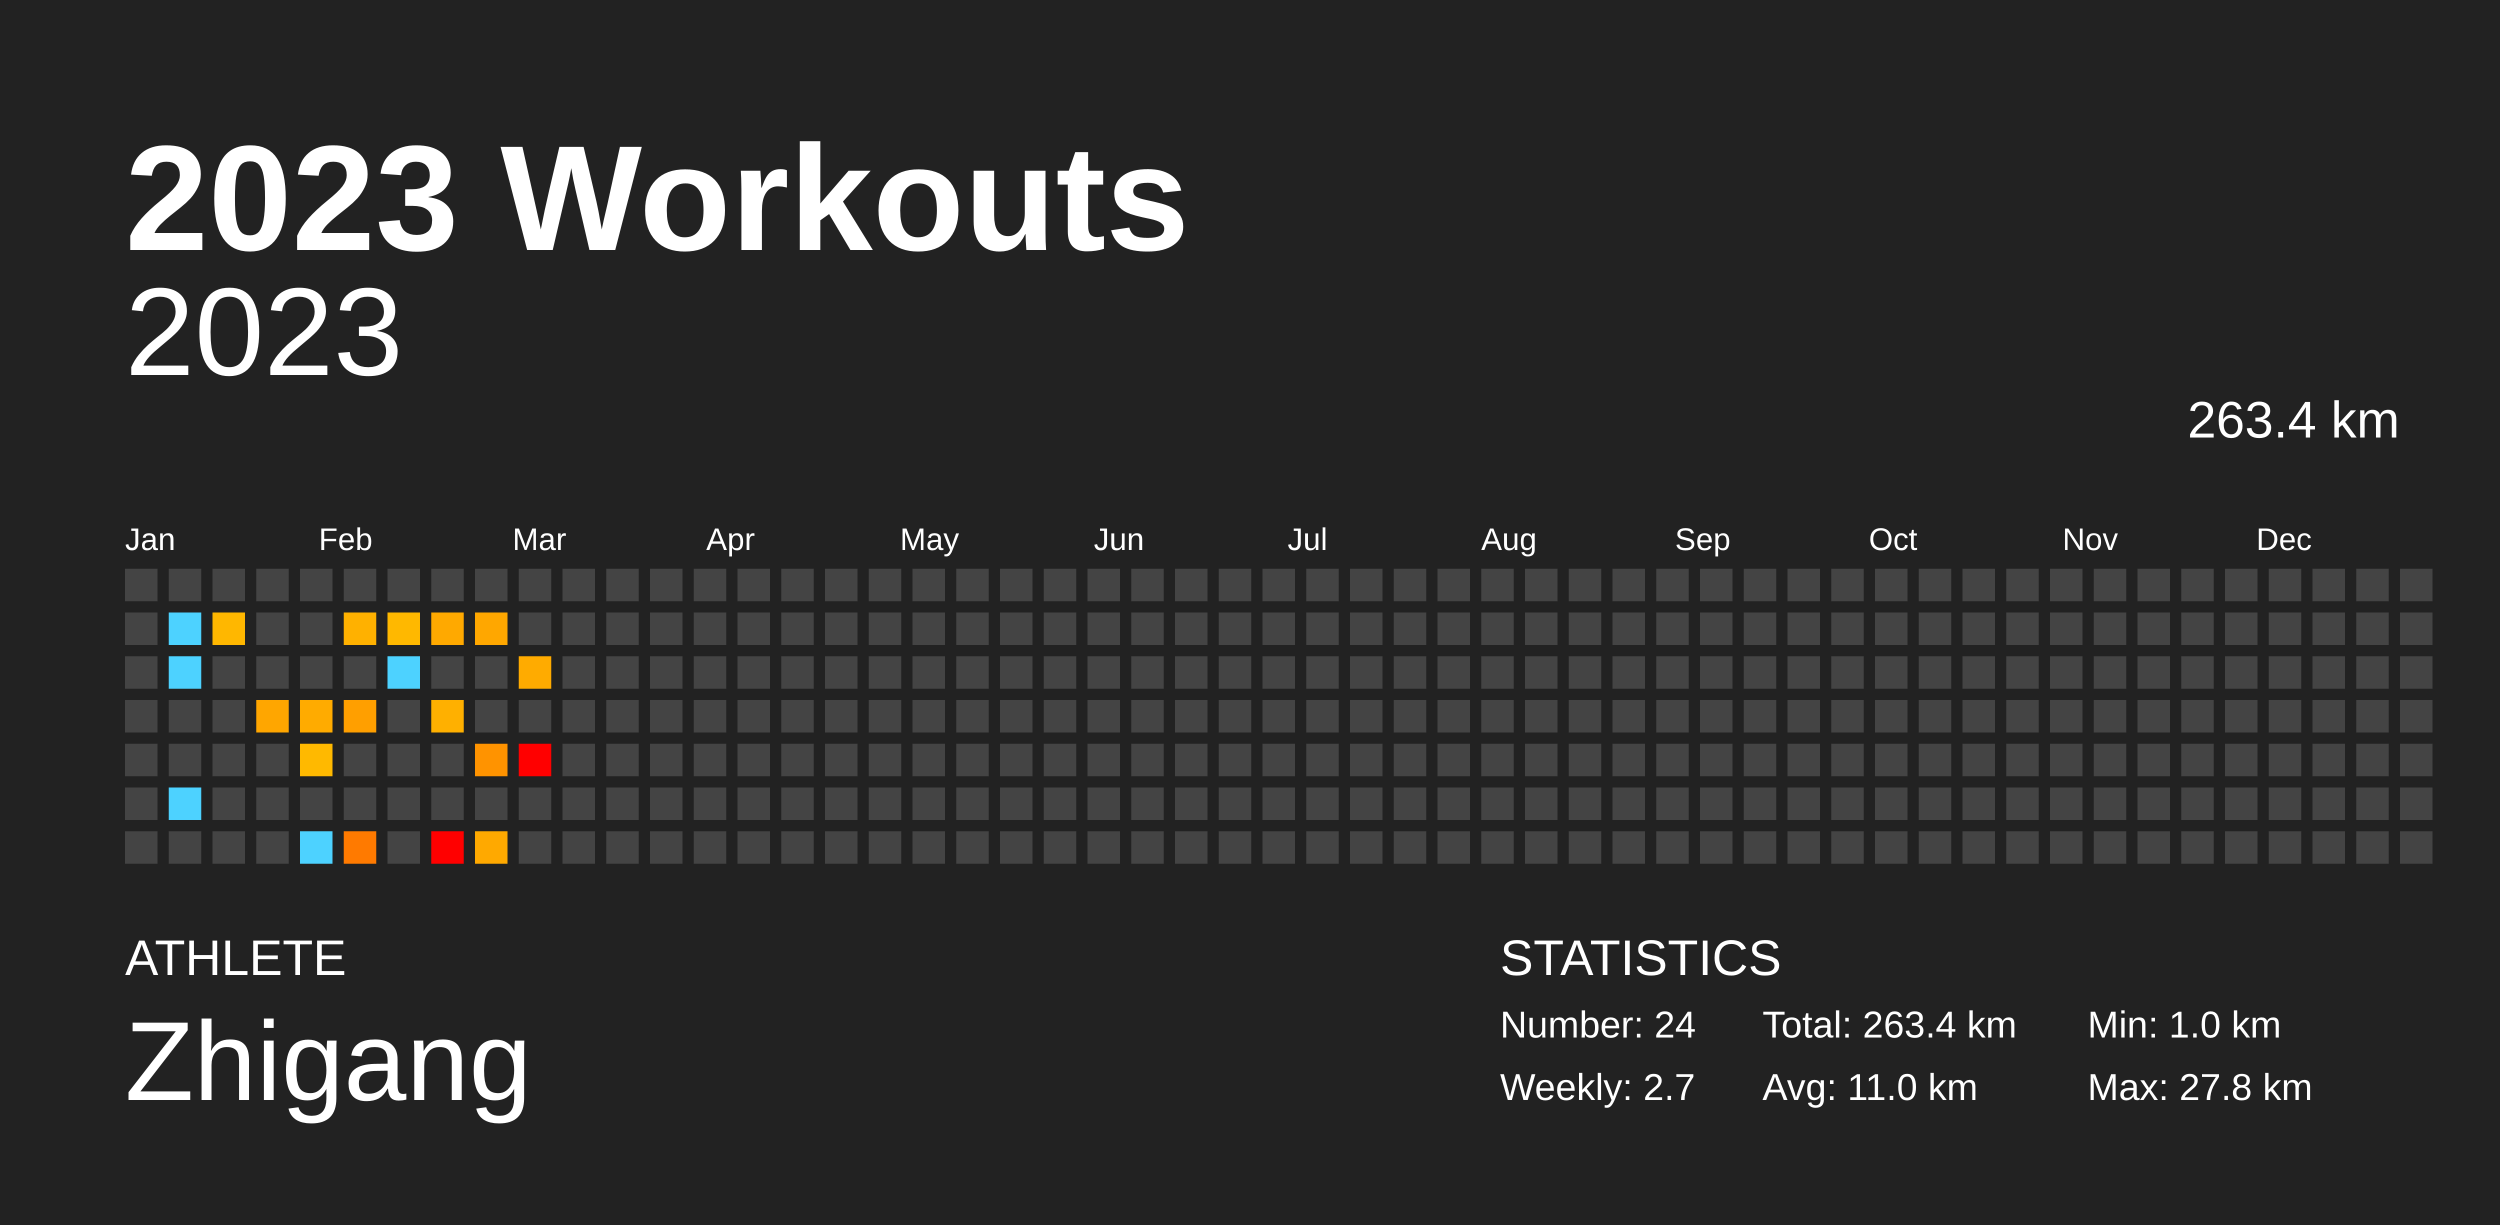
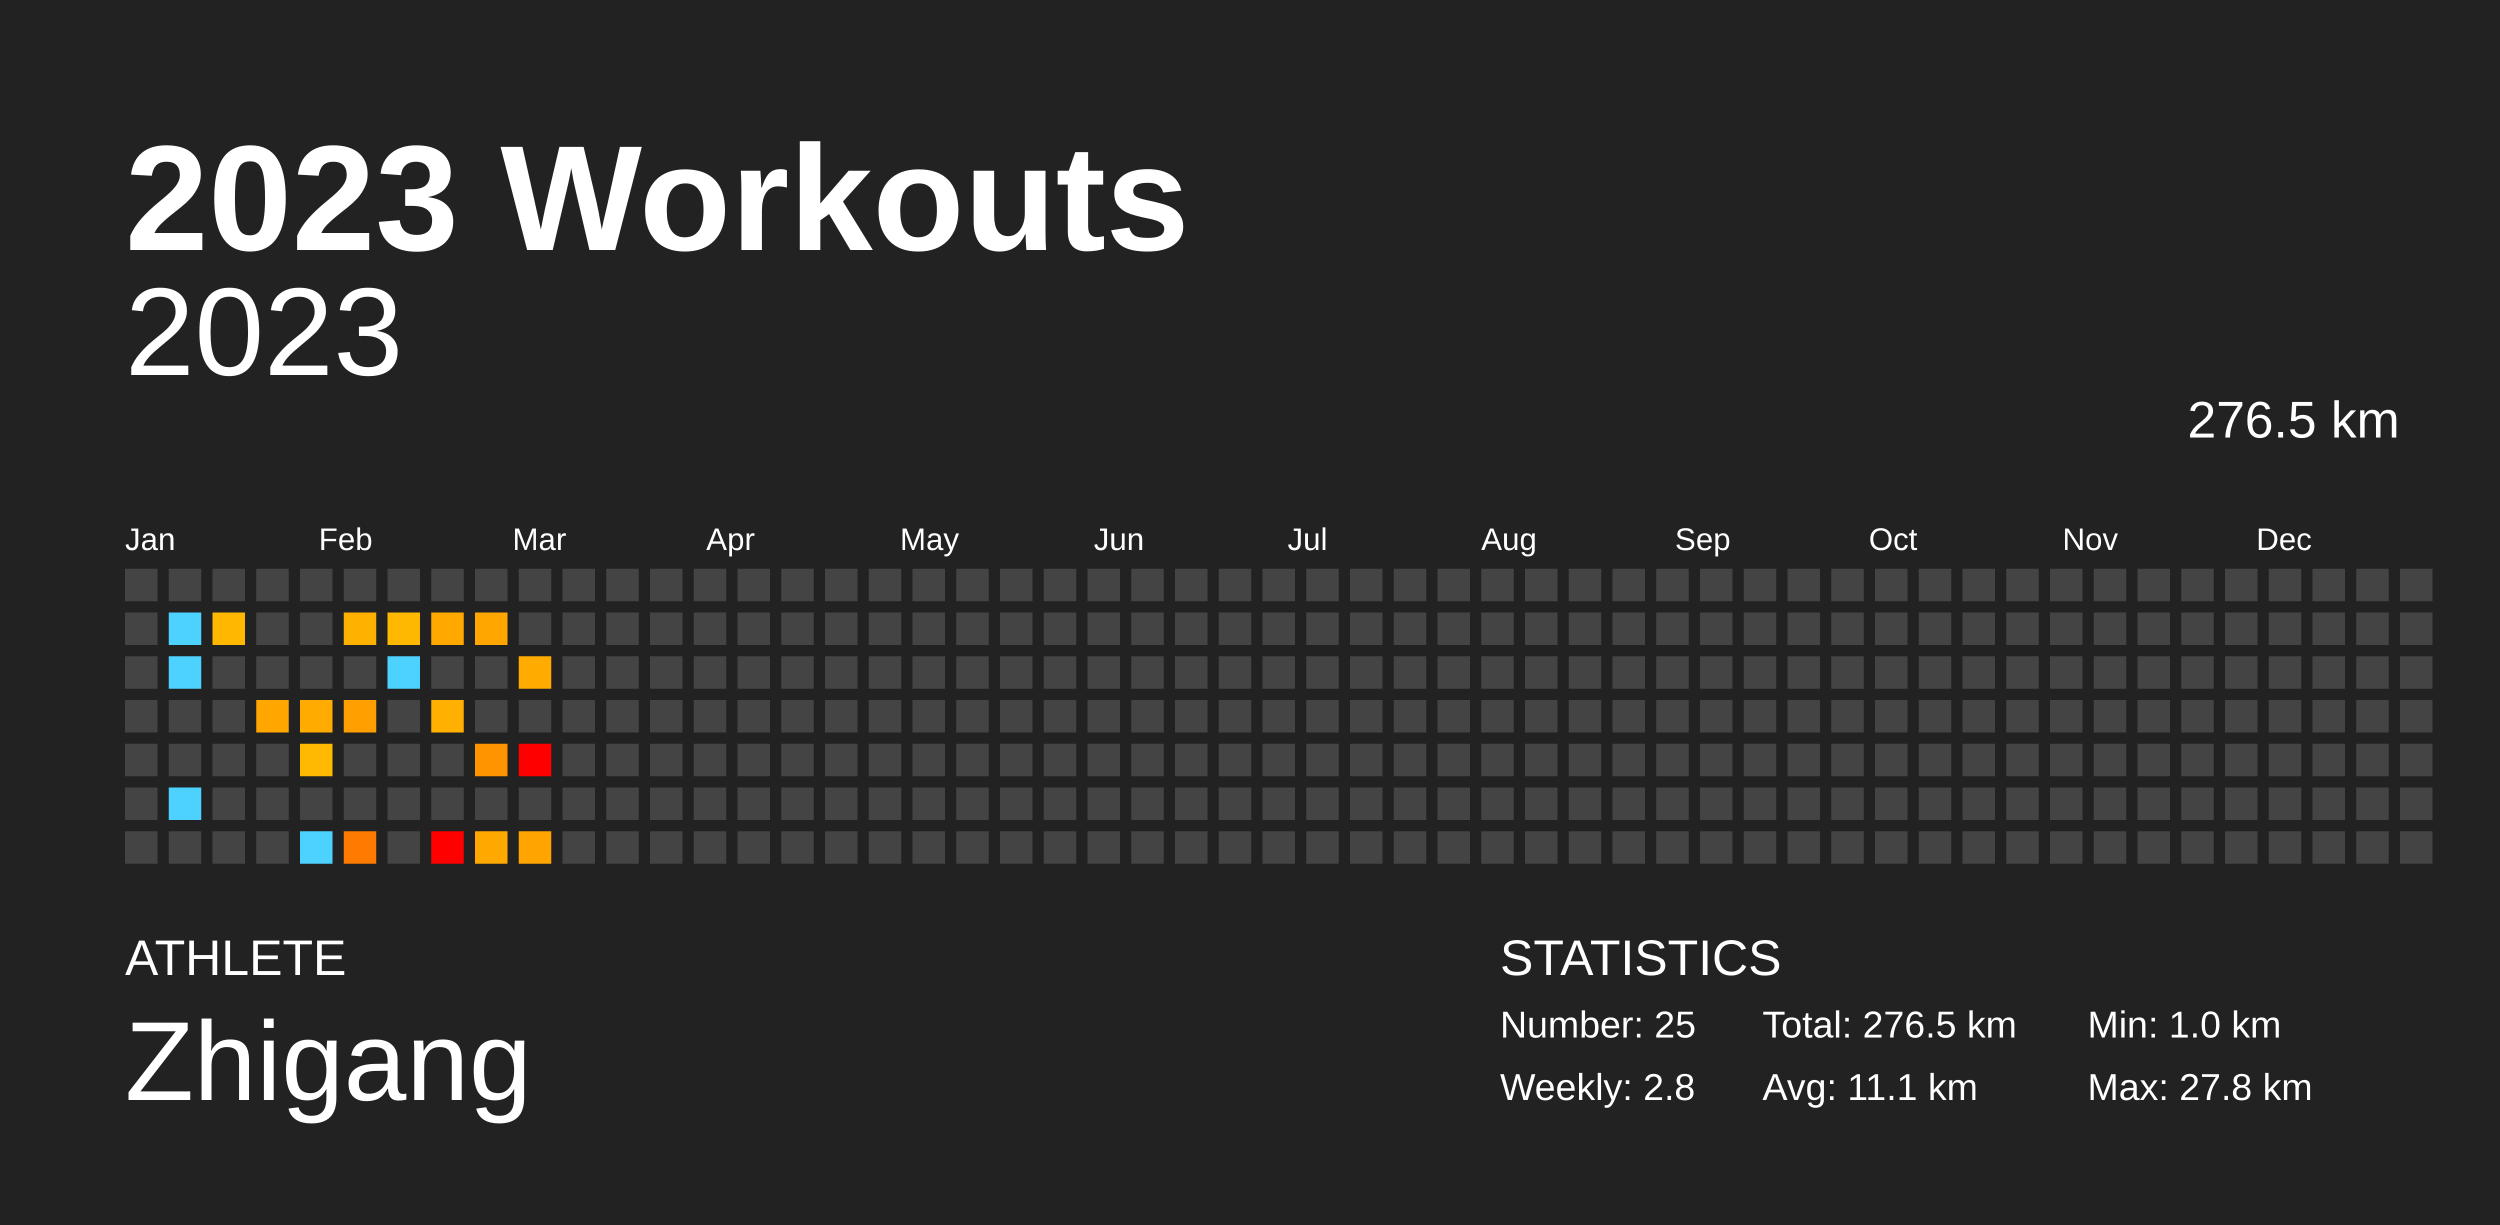
<svg xmlns="http://www.w3.org/2000/svg" baseProfile="full" height="98mm" version="1.1" viewBox="0,0,200,98" width="200mm">
  <defs />
  <rect fill="#222222" height="98" width="200" x="0" y="0" />
  <text fill="#FFFFFF" style="font-size:12px; font-family:Arial; font-weight:bold;" x="10" y="20">2023 Workouts</text>
  <text fill="#FFFFFF" style="font-size:4px; font-family:Arial" x="10" y="78">ATHLETE</text>
  <text fill="#FFFFFF" style="font-size:9px; font-family:Arial" x="10" y="88">Zhigang</text>
  <text fill="#FFFFFF" style="font-size:4px; font-family:Arial" x="120" y="78">STATISTICS</text>
-   <text fill="#FFFFFF" style="font-size:3px; font-family:Arial" x="120" y="83">Number: 24</text>
-   <text fill="#FFFFFF" style="font-size:3px; font-family:Arial" x="120" y="88">Weekly: 2.7</text>
-   <text fill="#FFFFFF" style="font-size:3px; font-family:Arial" x="141" y="83">Total: 263.4 km</text>
-   <text fill="#FFFFFF" style="font-size:3px; font-family:Arial" x="141" y="88">Avg: 11.0 km</text>
+   <text fill="#FFFFFF" style="font-size:3px; font-family:Arial" x="120" y="83">Number: 25</text>
+   <text fill="#FFFFFF" style="font-size:3px; font-family:Arial" x="120" y="88">Weekly: 2.8</text>
+   <text fill="#FFFFFF" style="font-size:3px; font-family:Arial" x="141" y="83">Total: 276.5 km</text>
+   <text fill="#FFFFFF" style="font-size:3px; font-family:Arial" x="141" y="88">Avg: 11.1 km</text>
  <text fill="#FFFFFF" style="font-size:3px; font-family:Arial" x="167" y="83">Min: 1.0 km</text>
  <text fill="#FFFFFF" style="font-size:3px; font-family:Arial" x="167" y="88">Max: 27.8 km</text>
  <text alignment-baseline="hanging" fill="#FFFFFF" style="font-size:10.0px; font-family:Arial;" x="10" y="30">2023</text>
-   <text alignment-baseline="hanging" fill="#FFFFFF" style="font-size:4.125px; font-family:Arial;" x="175" y="35">263.4 km</text>
+   <text alignment-baseline="hanging" fill="#FFFFFF" style="font-size:4.125px; font-family:Arial;" x="175" y="35">276.5 km</text>
  <text fill="#FFFFFF" style="font-size:2.5px; font-family:Arial" x="10.0" y="44">Jan</text>
  <text fill="#FFFFFF" style="font-size:2.5px; font-family:Arial" x="25.5" y="44">Feb</text>
  <text fill="#FFFFFF" style="font-size:2.5px; font-family:Arial" x="41.0" y="44">Mar</text>
  <text fill="#FFFFFF" style="font-size:2.5px; font-family:Arial" x="56.5" y="44">Apr</text>
  <text fill="#FFFFFF" style="font-size:2.5px; font-family:Arial" x="72.0" y="44">May</text>
  <text fill="#FFFFFF" style="font-size:2.5px; font-family:Arial" x="87.5" y="44">Jun</text>
  <text fill="#FFFFFF" style="font-size:2.5px; font-family:Arial" x="103.0" y="44">Jul</text>
  <text fill="#FFFFFF" style="font-size:2.5px; font-family:Arial" x="118.5" y="44">Aug</text>
  <text fill="#FFFFFF" style="font-size:2.5px; font-family:Arial" x="134.0" y="44">Sep</text>
  <text fill="#FFFFFF" style="font-size:2.5px; font-family:Arial" x="149.5" y="44">Oct</text>
  <text fill="#FFFFFF" style="font-size:2.5px; font-family:Arial" x="165.0" y="44">Nov</text>
  <text fill="#FFFFFF" style="font-size:2.5px; font-family:Arial" x="180.5" y="44">Dec</text>
  <rect fill="#444444" height="2.6" width="2.6" x="10.0" y="45.5" />
  <rect fill="#444444" height="2.6" width="2.6" x="10.0" y="49.0" />
  <rect fill="#444444" height="2.6" width="2.6" x="10.0" y="52.5" />
  <rect fill="#444444" height="2.6" width="2.6" x="10.0" y="56.0" />
  <rect fill="#444444" height="2.6" width="2.6" x="10.0" y="59.5" />
  <rect fill="#444444" height="2.6" width="2.6" x="10.0" y="63.0" />
  <rect fill="#444444" height="2.6" width="2.6" x="10.0" y="66.5" />
  <rect fill="#444444" height="2.6" width="2.6" x="13.5" y="45.5" />
  <rect fill="#4dd2ff" height="2.6" width="2.6" x="13.5" y="49.0" />
  <rect fill="#4dd2ff" height="2.6" width="2.6" x="13.5" y="52.5" />
  <rect fill="#444444" height="2.6" width="2.6" x="13.5" y="56.0" />
  <rect fill="#444444" height="2.6" width="2.6" x="13.5" y="59.5" />
  <rect fill="#4dd2ff" height="2.6" width="2.6" x="13.5" y="63.0" />
  <rect fill="#444444" height="2.6" width="2.6" x="13.5" y="66.5" />
  <rect fill="#444444" height="2.6" width="2.6" x="17.0" y="45.5" />
  <rect fill="#ffb700" height="2.6" width="2.6" x="17.0" y="49.0" />
  <rect fill="#444444" height="2.6" width="2.6" x="17.0" y="52.5" />
  <rect fill="#444444" height="2.6" width="2.6" x="17.0" y="56.0" />
  <rect fill="#444444" height="2.6" width="2.6" x="17.0" y="59.5" />
  <rect fill="#444444" height="2.6" width="2.6" x="17.0" y="63.0" />
  <rect fill="#444444" height="2.6" width="2.6" x="17.0" y="66.5" />
  <rect fill="#444444" height="2.6" width="2.6" x="20.5" y="45.5" />
  <rect fill="#444444" height="2.6" width="2.6" x="20.5" y="49.0" />
  <rect fill="#444444" height="2.6" width="2.6" x="20.5" y="52.5" />
  <rect fill="#ffa600" height="2.6" width="2.6" x="20.5" y="56.0" />
  <rect fill="#444444" height="2.6" width="2.6" x="20.5" y="59.5" />
  <rect fill="#444444" height="2.6" width="2.6" x="20.5" y="63.0" />
  <rect fill="#444444" height="2.6" width="2.6" x="20.5" y="66.5" />
  <rect fill="#444444" height="2.6" width="2.6" x="24.0" y="45.5" />
  <rect fill="#444444" height="2.6" width="2.6" x="24.0" y="49.0" />
  <rect fill="#444444" height="2.6" width="2.6" x="24.0" y="52.5" />
  <rect fill="#ffab00" height="2.6" width="2.6" x="24.0" y="56.0" />
  <rect fill="#ffb900" height="2.6" width="2.6" x="24.0" y="59.5" />
  <rect fill="#444444" height="2.6" width="2.6" x="24.0" y="63.0" />
  <rect fill="#4dd2ff" height="2.6" width="2.6" x="24.0" y="66.5" />
  <rect fill="#444444" height="2.6" width="2.6" x="27.5" y="45.5" />
  <rect fill="#ffb100" height="2.6" width="2.6" x="27.5" y="49.0" />
  <rect fill="#444444" height="2.6" width="2.6" x="27.5" y="52.5" />
  <rect fill="#ff9f00" height="2.6" width="2.6" x="27.5" y="56.0" />
  <rect fill="#444444" height="2.6" width="2.6" x="27.5" y="59.5" />
  <rect fill="#444444" height="2.6" width="2.6" x="27.5" y="63.0" />
  <rect fill="#ff7a00" height="2.6" width="2.6" x="27.5" y="66.5" />
  <rect fill="#444444" height="2.6" width="2.6" x="31.0" y="45.5" />
  <rect fill="#ffb800" height="2.6" width="2.6" x="31.0" y="49.0" />
  <rect fill="#4dd2ff" height="2.6" width="2.6" x="31.0" y="52.5" />
  <rect fill="#444444" height="2.6" width="2.6" x="31.0" y="56.0" />
  <rect fill="#444444" height="2.6" width="2.6" x="31.0" y="59.5" />
  <rect fill="#444444" height="2.6" width="2.6" x="31.0" y="63.0" />
  <rect fill="#444444" height="2.6" width="2.6" x="31.0" y="66.5" />
  <rect fill="#444444" height="2.6" width="2.6" x="34.5" y="45.5" />
  <rect fill="#ffa900" height="2.6" width="2.6" x="34.5" y="49.0" />
  <rect fill="#444444" height="2.6" width="2.6" x="34.5" y="52.5" />
  <rect fill="#ffb000" height="2.6" width="2.6" x="34.5" y="56.0" />
  <rect fill="#444444" height="2.6" width="2.6" x="34.5" y="59.5" />
  <rect fill="#444444" height="2.6" width="2.6" x="34.5" y="63.0" />
  <rect fill="red" height="2.6" width="2.6" x="34.5" y="66.5" />
  <rect fill="#444444" height="2.6" width="2.6" x="38.0" y="45.5" />
  <rect fill="#ffa700" height="2.6" width="2.6" x="38.0" y="49.0" />
  <rect fill="#444444" height="2.6" width="2.6" x="38.0" y="52.5" />
  <rect fill="#444444" height="2.6" width="2.6" x="38.0" y="56.0" />
  <rect fill="#ff9300" height="2.6" width="2.6" x="38.0" y="59.5" />
  <rect fill="#444444" height="2.6" width="2.6" x="38.0" y="63.0" />
  <rect fill="#ffa900" height="2.6" width="2.6" x="38.0" y="66.5" />
  <rect fill="#444444" height="2.6" width="2.6" x="41.5" y="45.5" />
  <rect fill="#444444" height="2.6" width="2.6" x="41.5" y="49.0" />
  <rect fill="#ffab00" height="2.6" width="2.6" x="41.5" y="52.5" />
  <rect fill="#444444" height="2.6" width="2.6" x="41.5" y="56.0" />
  <rect fill="red" height="2.6" width="2.6" x="41.5" y="59.5" />
  <rect fill="#444444" height="2.6" width="2.6" x="41.5" y="63.0" />
-   <rect fill="#444444" height="2.6" width="2.6" x="41.5" y="66.5" />
+   <rect fill="#ffa400" height="2.6" width="2.6" x="41.5" y="66.5" />
  <rect fill="#444444" height="2.6" width="2.6" x="45.0" y="45.5" />
  <rect fill="#444444" height="2.6" width="2.6" x="45.0" y="49.0" />
  <rect fill="#444444" height="2.6" width="2.6" x="45.0" y="52.5" />
  <rect fill="#444444" height="2.6" width="2.6" x="45.0" y="56.0" />
  <rect fill="#444444" height="2.6" width="2.6" x="45.0" y="59.5" />
  <rect fill="#444444" height="2.6" width="2.6" x="45.0" y="63.0" />
  <rect fill="#444444" height="2.6" width="2.6" x="45.0" y="66.5" />
  <rect fill="#444444" height="2.6" width="2.6" x="48.5" y="45.5" />
  <rect fill="#444444" height="2.6" width="2.6" x="48.5" y="49.0" />
  <rect fill="#444444" height="2.6" width="2.6" x="48.5" y="52.5" />
  <rect fill="#444444" height="2.6" width="2.6" x="48.5" y="56.0" />
  <rect fill="#444444" height="2.6" width="2.6" x="48.5" y="59.5" />
  <rect fill="#444444" height="2.6" width="2.6" x="48.5" y="63.0" />
  <rect fill="#444444" height="2.6" width="2.6" x="48.5" y="66.5" />
  <rect fill="#444444" height="2.6" width="2.6" x="52.0" y="45.5" />
  <rect fill="#444444" height="2.6" width="2.6" x="52.0" y="49.0" />
  <rect fill="#444444" height="2.6" width="2.6" x="52.0" y="52.5" />
  <rect fill="#444444" height="2.6" width="2.6" x="52.0" y="56.0" />
  <rect fill="#444444" height="2.6" width="2.6" x="52.0" y="59.5" />
  <rect fill="#444444" height="2.6" width="2.6" x="52.0" y="63.0" />
  <rect fill="#444444" height="2.6" width="2.6" x="52.0" y="66.5" />
  <rect fill="#444444" height="2.6" width="2.6" x="55.5" y="45.5" />
  <rect fill="#444444" height="2.6" width="2.6" x="55.5" y="49.0" />
  <rect fill="#444444" height="2.6" width="2.6" x="55.5" y="52.5" />
  <rect fill="#444444" height="2.6" width="2.6" x="55.5" y="56.0" />
  <rect fill="#444444" height="2.6" width="2.6" x="55.5" y="59.5" />
  <rect fill="#444444" height="2.6" width="2.6" x="55.5" y="63.0" />
  <rect fill="#444444" height="2.6" width="2.6" x="55.5" y="66.5" />
  <rect fill="#444444" height="2.6" width="2.6" x="59.0" y="45.5" />
  <rect fill="#444444" height="2.6" width="2.6" x="59.0" y="49.0" />
  <rect fill="#444444" height="2.6" width="2.6" x="59.0" y="52.5" />
  <rect fill="#444444" height="2.6" width="2.6" x="59.0" y="56.0" />
  <rect fill="#444444" height="2.6" width="2.6" x="59.0" y="59.5" />
  <rect fill="#444444" height="2.6" width="2.6" x="59.0" y="63.0" />
  <rect fill="#444444" height="2.6" width="2.6" x="59.0" y="66.5" />
  <rect fill="#444444" height="2.6" width="2.6" x="62.5" y="45.5" />
  <rect fill="#444444" height="2.6" width="2.6" x="62.5" y="49.0" />
  <rect fill="#444444" height="2.6" width="2.6" x="62.5" y="52.5" />
  <rect fill="#444444" height="2.6" width="2.6" x="62.5" y="56.0" />
  <rect fill="#444444" height="2.6" width="2.6" x="62.5" y="59.5" />
  <rect fill="#444444" height="2.6" width="2.6" x="62.5" y="63.0" />
  <rect fill="#444444" height="2.6" width="2.6" x="62.5" y="66.5" />
  <rect fill="#444444" height="2.6" width="2.6" x="66.0" y="45.5" />
  <rect fill="#444444" height="2.6" width="2.6" x="66.0" y="49.0" />
  <rect fill="#444444" height="2.6" width="2.6" x="66.0" y="52.5" />
  <rect fill="#444444" height="2.6" width="2.6" x="66.0" y="56.0" />
  <rect fill="#444444" height="2.6" width="2.6" x="66.0" y="59.5" />
  <rect fill="#444444" height="2.6" width="2.6" x="66.0" y="63.0" />
  <rect fill="#444444" height="2.6" width="2.6" x="66.0" y="66.5" />
  <rect fill="#444444" height="2.6" width="2.6" x="69.5" y="45.5" />
  <rect fill="#444444" height="2.6" width="2.6" x="69.5" y="49.0" />
  <rect fill="#444444" height="2.6" width="2.6" x="69.5" y="52.5" />
  <rect fill="#444444" height="2.6" width="2.6" x="69.5" y="56.0" />
  <rect fill="#444444" height="2.6" width="2.6" x="69.5" y="59.5" />
  <rect fill="#444444" height="2.6" width="2.6" x="69.5" y="63.0" />
  <rect fill="#444444" height="2.6" width="2.6" x="69.5" y="66.5" />
  <rect fill="#444444" height="2.6" width="2.6" x="73.0" y="45.5" />
  <rect fill="#444444" height="2.6" width="2.6" x="73.0" y="49.0" />
  <rect fill="#444444" height="2.6" width="2.6" x="73.0" y="52.5" />
  <rect fill="#444444" height="2.6" width="2.6" x="73.0" y="56.0" />
  <rect fill="#444444" height="2.6" width="2.6" x="73.0" y="59.5" />
  <rect fill="#444444" height="2.6" width="2.6" x="73.0" y="63.0" />
  <rect fill="#444444" height="2.6" width="2.6" x="73.0" y="66.5" />
  <rect fill="#444444" height="2.6" width="2.6" x="76.5" y="45.5" />
  <rect fill="#444444" height="2.6" width="2.6" x="76.5" y="49.0" />
  <rect fill="#444444" height="2.6" width="2.6" x="76.5" y="52.5" />
  <rect fill="#444444" height="2.6" width="2.6" x="76.5" y="56.0" />
  <rect fill="#444444" height="2.6" width="2.6" x="76.5" y="59.5" />
  <rect fill="#444444" height="2.6" width="2.6" x="76.5" y="63.0" />
  <rect fill="#444444" height="2.6" width="2.6" x="76.5" y="66.5" />
  <rect fill="#444444" height="2.6" width="2.6" x="80.0" y="45.5" />
  <rect fill="#444444" height="2.6" width="2.6" x="80.0" y="49.0" />
  <rect fill="#444444" height="2.6" width="2.6" x="80.0" y="52.5" />
  <rect fill="#444444" height="2.6" width="2.6" x="80.0" y="56.0" />
  <rect fill="#444444" height="2.6" width="2.6" x="80.0" y="59.5" />
  <rect fill="#444444" height="2.6" width="2.6" x="80.0" y="63.0" />
  <rect fill="#444444" height="2.6" width="2.6" x="80.0" y="66.5" />
  <rect fill="#444444" height="2.6" width="2.6" x="83.5" y="45.5" />
  <rect fill="#444444" height="2.6" width="2.6" x="83.5" y="49.0" />
  <rect fill="#444444" height="2.6" width="2.6" x="83.5" y="52.5" />
  <rect fill="#444444" height="2.6" width="2.6" x="83.5" y="56.0" />
  <rect fill="#444444" height="2.6" width="2.6" x="83.5" y="59.5" />
  <rect fill="#444444" height="2.6" width="2.6" x="83.5" y="63.0" />
  <rect fill="#444444" height="2.6" width="2.6" x="83.5" y="66.5" />
  <rect fill="#444444" height="2.6" width="2.6" x="87.0" y="45.5" />
  <rect fill="#444444" height="2.6" width="2.6" x="87.0" y="49.0" />
  <rect fill="#444444" height="2.6" width="2.6" x="87.0" y="52.5" />
  <rect fill="#444444" height="2.6" width="2.6" x="87.0" y="56.0" />
  <rect fill="#444444" height="2.6" width="2.6" x="87.0" y="59.5" />
  <rect fill="#444444" height="2.6" width="2.6" x="87.0" y="63.0" />
  <rect fill="#444444" height="2.6" width="2.6" x="87.0" y="66.5" />
  <rect fill="#444444" height="2.6" width="2.6" x="90.5" y="45.5" />
  <rect fill="#444444" height="2.6" width="2.6" x="90.5" y="49.0" />
  <rect fill="#444444" height="2.6" width="2.6" x="90.5" y="52.5" />
  <rect fill="#444444" height="2.6" width="2.6" x="90.5" y="56.0" />
  <rect fill="#444444" height="2.6" width="2.6" x="90.5" y="59.5" />
  <rect fill="#444444" height="2.6" width="2.6" x="90.5" y="63.0" />
  <rect fill="#444444" height="2.6" width="2.6" x="90.5" y="66.5" />
  <rect fill="#444444" height="2.6" width="2.6" x="94.0" y="45.5" />
  <rect fill="#444444" height="2.6" width="2.6" x="94.0" y="49.0" />
  <rect fill="#444444" height="2.6" width="2.6" x="94.0" y="52.5" />
  <rect fill="#444444" height="2.6" width="2.6" x="94.0" y="56.0" />
  <rect fill="#444444" height="2.6" width="2.6" x="94.0" y="59.5" />
  <rect fill="#444444" height="2.6" width="2.6" x="94.0" y="63.0" />
  <rect fill="#444444" height="2.6" width="2.6" x="94.0" y="66.5" />
  <rect fill="#444444" height="2.6" width="2.6" x="97.5" y="45.5" />
  <rect fill="#444444" height="2.6" width="2.6" x="97.5" y="49.0" />
  <rect fill="#444444" height="2.6" width="2.6" x="97.5" y="52.5" />
  <rect fill="#444444" height="2.6" width="2.6" x="97.5" y="56.0" />
  <rect fill="#444444" height="2.6" width="2.6" x="97.5" y="59.5" />
  <rect fill="#444444" height="2.6" width="2.6" x="97.5" y="63.0" />
  <rect fill="#444444" height="2.6" width="2.6" x="97.5" y="66.5" />
  <rect fill="#444444" height="2.6" width="2.6" x="101.0" y="45.5" />
  <rect fill="#444444" height="2.6" width="2.6" x="101.0" y="49.0" />
  <rect fill="#444444" height="2.6" width="2.6" x="101.0" y="52.5" />
  <rect fill="#444444" height="2.6" width="2.6" x="101.0" y="56.0" />
  <rect fill="#444444" height="2.6" width="2.6" x="101.0" y="59.5" />
  <rect fill="#444444" height="2.6" width="2.6" x="101.0" y="63.0" />
  <rect fill="#444444" height="2.6" width="2.6" x="101.0" y="66.5" />
  <rect fill="#444444" height="2.6" width="2.6" x="104.5" y="45.5" />
  <rect fill="#444444" height="2.6" width="2.6" x="104.5" y="49.0" />
  <rect fill="#444444" height="2.6" width="2.6" x="104.5" y="52.5" />
  <rect fill="#444444" height="2.6" width="2.6" x="104.5" y="56.0" />
  <rect fill="#444444" height="2.6" width="2.6" x="104.5" y="59.5" />
  <rect fill="#444444" height="2.6" width="2.6" x="104.5" y="63.0" />
  <rect fill="#444444" height="2.6" width="2.6" x="104.5" y="66.5" />
  <rect fill="#444444" height="2.6" width="2.6" x="108.0" y="45.5" />
  <rect fill="#444444" height="2.6" width="2.6" x="108.0" y="49.0" />
  <rect fill="#444444" height="2.6" width="2.6" x="108.0" y="52.5" />
  <rect fill="#444444" height="2.6" width="2.6" x="108.0" y="56.0" />
  <rect fill="#444444" height="2.6" width="2.6" x="108.0" y="59.5" />
  <rect fill="#444444" height="2.6" width="2.6" x="108.0" y="63.0" />
  <rect fill="#444444" height="2.6" width="2.6" x="108.0" y="66.5" />
  <rect fill="#444444" height="2.6" width="2.6" x="111.5" y="45.5" />
  <rect fill="#444444" height="2.6" width="2.6" x="111.5" y="49.0" />
  <rect fill="#444444" height="2.6" width="2.6" x="111.5" y="52.5" />
  <rect fill="#444444" height="2.6" width="2.6" x="111.5" y="56.0" />
  <rect fill="#444444" height="2.6" width="2.6" x="111.5" y="59.5" />
  <rect fill="#444444" height="2.6" width="2.6" x="111.5" y="63.0" />
  <rect fill="#444444" height="2.6" width="2.6" x="111.5" y="66.5" />
  <rect fill="#444444" height="2.6" width="2.6" x="115.0" y="45.5" />
  <rect fill="#444444" height="2.6" width="2.6" x="115.0" y="49.0" />
  <rect fill="#444444" height="2.6" width="2.6" x="115.0" y="52.5" />
  <rect fill="#444444" height="2.6" width="2.6" x="115.0" y="56.0" />
  <rect fill="#444444" height="2.6" width="2.6" x="115.0" y="59.5" />
  <rect fill="#444444" height="2.6" width="2.6" x="115.0" y="63.0" />
  <rect fill="#444444" height="2.6" width="2.6" x="115.0" y="66.5" />
  <rect fill="#444444" height="2.6" width="2.6" x="118.5" y="45.5" />
  <rect fill="#444444" height="2.6" width="2.6" x="118.5" y="49.0" />
  <rect fill="#444444" height="2.6" width="2.6" x="118.5" y="52.5" />
  <rect fill="#444444" height="2.6" width="2.6" x="118.5" y="56.0" />
  <rect fill="#444444" height="2.6" width="2.6" x="118.5" y="59.5" />
  <rect fill="#444444" height="2.6" width="2.6" x="118.5" y="63.0" />
  <rect fill="#444444" height="2.6" width="2.6" x="118.5" y="66.5" />
  <rect fill="#444444" height="2.6" width="2.6" x="122.0" y="45.5" />
  <rect fill="#444444" height="2.6" width="2.6" x="122.0" y="49.0" />
  <rect fill="#444444" height="2.6" width="2.6" x="122.0" y="52.5" />
  <rect fill="#444444" height="2.6" width="2.6" x="122.0" y="56.0" />
  <rect fill="#444444" height="2.6" width="2.6" x="122.0" y="59.5" />
  <rect fill="#444444" height="2.6" width="2.6" x="122.0" y="63.0" />
  <rect fill="#444444" height="2.6" width="2.6" x="122.0" y="66.5" />
  <rect fill="#444444" height="2.6" width="2.6" x="125.5" y="45.5" />
  <rect fill="#444444" height="2.6" width="2.6" x="125.5" y="49.0" />
  <rect fill="#444444" height="2.6" width="2.6" x="125.5" y="52.5" />
  <rect fill="#444444" height="2.6" width="2.6" x="125.5" y="56.0" />
  <rect fill="#444444" height="2.6" width="2.6" x="125.5" y="59.5" />
  <rect fill="#444444" height="2.6" width="2.6" x="125.5" y="63.0" />
  <rect fill="#444444" height="2.6" width="2.6" x="125.5" y="66.5" />
  <rect fill="#444444" height="2.6" width="2.6" x="129.0" y="45.5" />
  <rect fill="#444444" height="2.6" width="2.6" x="129.0" y="49.0" />
  <rect fill="#444444" height="2.6" width="2.6" x="129.0" y="52.5" />
  <rect fill="#444444" height="2.6" width="2.6" x="129.0" y="56.0" />
  <rect fill="#444444" height="2.6" width="2.6" x="129.0" y="59.5" />
  <rect fill="#444444" height="2.6" width="2.6" x="129.0" y="63.0" />
  <rect fill="#444444" height="2.6" width="2.6" x="129.0" y="66.5" />
  <rect fill="#444444" height="2.6" width="2.6" x="132.5" y="45.5" />
  <rect fill="#444444" height="2.6" width="2.6" x="132.5" y="49.0" />
  <rect fill="#444444" height="2.6" width="2.6" x="132.5" y="52.5" />
  <rect fill="#444444" height="2.6" width="2.6" x="132.5" y="56.0" />
  <rect fill="#444444" height="2.6" width="2.6" x="132.5" y="59.5" />
  <rect fill="#444444" height="2.6" width="2.6" x="132.5" y="63.0" />
  <rect fill="#444444" height="2.6" width="2.6" x="132.5" y="66.5" />
  <rect fill="#444444" height="2.6" width="2.6" x="136.0" y="45.5" />
  <rect fill="#444444" height="2.6" width="2.6" x="136.0" y="49.0" />
  <rect fill="#444444" height="2.6" width="2.6" x="136.0" y="52.5" />
  <rect fill="#444444" height="2.6" width="2.6" x="136.0" y="56.0" />
  <rect fill="#444444" height="2.6" width="2.6" x="136.0" y="59.5" />
  <rect fill="#444444" height="2.6" width="2.6" x="136.0" y="63.0" />
  <rect fill="#444444" height="2.6" width="2.6" x="136.0" y="66.5" />
  <rect fill="#444444" height="2.6" width="2.6" x="139.5" y="45.5" />
  <rect fill="#444444" height="2.6" width="2.6" x="139.5" y="49.0" />
  <rect fill="#444444" height="2.6" width="2.6" x="139.5" y="52.5" />
  <rect fill="#444444" height="2.6" width="2.6" x="139.5" y="56.0" />
  <rect fill="#444444" height="2.6" width="2.6" x="139.5" y="59.5" />
  <rect fill="#444444" height="2.6" width="2.6" x="139.5" y="63.0" />
  <rect fill="#444444" height="2.6" width="2.6" x="139.5" y="66.5" />
  <rect fill="#444444" height="2.6" width="2.6" x="143.0" y="45.5" />
  <rect fill="#444444" height="2.6" width="2.6" x="143.0" y="49.0" />
  <rect fill="#444444" height="2.6" width="2.6" x="143.0" y="52.5" />
  <rect fill="#444444" height="2.6" width="2.6" x="143.0" y="56.0" />
  <rect fill="#444444" height="2.6" width="2.6" x="143.0" y="59.5" />
  <rect fill="#444444" height="2.6" width="2.6" x="143.0" y="63.0" />
  <rect fill="#444444" height="2.6" width="2.6" x="143.0" y="66.5" />
  <rect fill="#444444" height="2.6" width="2.6" x="146.5" y="45.5" />
  <rect fill="#444444" height="2.6" width="2.6" x="146.5" y="49.0" />
  <rect fill="#444444" height="2.6" width="2.6" x="146.5" y="52.5" />
  <rect fill="#444444" height="2.6" width="2.6" x="146.5" y="56.0" />
  <rect fill="#444444" height="2.6" width="2.6" x="146.5" y="59.5" />
  <rect fill="#444444" height="2.6" width="2.6" x="146.5" y="63.0" />
  <rect fill="#444444" height="2.6" width="2.6" x="146.5" y="66.5" />
  <rect fill="#444444" height="2.6" width="2.6" x="150.0" y="45.5" />
  <rect fill="#444444" height="2.6" width="2.6" x="150.0" y="49.0" />
  <rect fill="#444444" height="2.6" width="2.6" x="150.0" y="52.5" />
  <rect fill="#444444" height="2.6" width="2.6" x="150.0" y="56.0" />
  <rect fill="#444444" height="2.6" width="2.6" x="150.0" y="59.5" />
  <rect fill="#444444" height="2.6" width="2.6" x="150.0" y="63.0" />
  <rect fill="#444444" height="2.6" width="2.6" x="150.0" y="66.5" />
  <rect fill="#444444" height="2.6" width="2.6" x="153.5" y="45.5" />
  <rect fill="#444444" height="2.6" width="2.6" x="153.5" y="49.0" />
  <rect fill="#444444" height="2.6" width="2.6" x="153.5" y="52.5" />
  <rect fill="#444444" height="2.6" width="2.6" x="153.5" y="56.0" />
  <rect fill="#444444" height="2.6" width="2.6" x="153.5" y="59.5" />
  <rect fill="#444444" height="2.6" width="2.6" x="153.5" y="63.0" />
  <rect fill="#444444" height="2.6" width="2.6" x="153.5" y="66.5" />
  <rect fill="#444444" height="2.6" width="2.6" x="157.0" y="45.5" />
  <rect fill="#444444" height="2.6" width="2.6" x="157.0" y="49.0" />
  <rect fill="#444444" height="2.6" width="2.6" x="157.0" y="52.5" />
  <rect fill="#444444" height="2.6" width="2.6" x="157.0" y="56.0" />
  <rect fill="#444444" height="2.6" width="2.6" x="157.0" y="59.5" />
  <rect fill="#444444" height="2.6" width="2.6" x="157.0" y="63.0" />
  <rect fill="#444444" height="2.6" width="2.6" x="157.0" y="66.5" />
  <rect fill="#444444" height="2.6" width="2.6" x="160.5" y="45.5" />
  <rect fill="#444444" height="2.6" width="2.6" x="160.5" y="49.0" />
  <rect fill="#444444" height="2.6" width="2.6" x="160.5" y="52.5" />
  <rect fill="#444444" height="2.6" width="2.6" x="160.5" y="56.0" />
  <rect fill="#444444" height="2.6" width="2.6" x="160.5" y="59.5" />
  <rect fill="#444444" height="2.6" width="2.6" x="160.5" y="63.0" />
  <rect fill="#444444" height="2.6" width="2.6" x="160.5" y="66.5" />
  <rect fill="#444444" height="2.6" width="2.6" x="164.0" y="45.5" />
  <rect fill="#444444" height="2.6" width="2.6" x="164.0" y="49.0" />
  <rect fill="#444444" height="2.6" width="2.6" x="164.0" y="52.5" />
  <rect fill="#444444" height="2.6" width="2.6" x="164.0" y="56.0" />
  <rect fill="#444444" height="2.6" width="2.6" x="164.0" y="59.5" />
  <rect fill="#444444" height="2.6" width="2.6" x="164.0" y="63.0" />
  <rect fill="#444444" height="2.6" width="2.6" x="164.0" y="66.5" />
  <rect fill="#444444" height="2.6" width="2.6" x="167.5" y="45.5" />
  <rect fill="#444444" height="2.6" width="2.6" x="167.5" y="49.0" />
  <rect fill="#444444" height="2.6" width="2.6" x="167.5" y="52.5" />
  <rect fill="#444444" height="2.6" width="2.6" x="167.5" y="56.0" />
  <rect fill="#444444" height="2.6" width="2.6" x="167.5" y="59.5" />
  <rect fill="#444444" height="2.6" width="2.6" x="167.5" y="63.0" />
  <rect fill="#444444" height="2.6" width="2.6" x="167.5" y="66.5" />
  <rect fill="#444444" height="2.6" width="2.6" x="171.0" y="45.5" />
  <rect fill="#444444" height="2.6" width="2.6" x="171.0" y="49.0" />
  <rect fill="#444444" height="2.6" width="2.6" x="171.0" y="52.5" />
  <rect fill="#444444" height="2.6" width="2.6" x="171.0" y="56.0" />
  <rect fill="#444444" height="2.6" width="2.6" x="171.0" y="59.5" />
  <rect fill="#444444" height="2.6" width="2.6" x="171.0" y="63.0" />
  <rect fill="#444444" height="2.6" width="2.6" x="171.0" y="66.5" />
  <rect fill="#444444" height="2.6" width="2.6" x="174.5" y="45.5" />
  <rect fill="#444444" height="2.6" width="2.6" x="174.5" y="49.0" />
  <rect fill="#444444" height="2.6" width="2.6" x="174.5" y="52.5" />
  <rect fill="#444444" height="2.6" width="2.6" x="174.5" y="56.0" />
  <rect fill="#444444" height="2.6" width="2.6" x="174.5" y="59.5" />
  <rect fill="#444444" height="2.6" width="2.6" x="174.5" y="63.0" />
  <rect fill="#444444" height="2.6" width="2.6" x="174.5" y="66.5" />
  <rect fill="#444444" height="2.6" width="2.6" x="178.0" y="45.5" />
  <rect fill="#444444" height="2.6" width="2.6" x="178.0" y="49.0" />
  <rect fill="#444444" height="2.6" width="2.6" x="178.0" y="52.5" />
  <rect fill="#444444" height="2.6" width="2.6" x="178.0" y="56.0" />
  <rect fill="#444444" height="2.6" width="2.6" x="178.0" y="59.5" />
  <rect fill="#444444" height="2.6" width="2.6" x="178.0" y="63.0" />
  <rect fill="#444444" height="2.6" width="2.6" x="178.0" y="66.5" />
  <rect fill="#444444" height="2.6" width="2.6" x="181.5" y="45.5" />
  <rect fill="#444444" height="2.6" width="2.6" x="181.5" y="49.0" />
  <rect fill="#444444" height="2.6" width="2.6" x="181.5" y="52.5" />
  <rect fill="#444444" height="2.6" width="2.6" x="181.5" y="56.0" />
  <rect fill="#444444" height="2.6" width="2.6" x="181.5" y="59.5" />
  <rect fill="#444444" height="2.6" width="2.6" x="181.5" y="63.0" />
  <rect fill="#444444" height="2.6" width="2.6" x="181.5" y="66.5" />
  <rect fill="#444444" height="2.6" width="2.6" x="185.0" y="45.5" />
  <rect fill="#444444" height="2.6" width="2.6" x="185.0" y="49.0" />
  <rect fill="#444444" height="2.6" width="2.6" x="185.0" y="52.5" />
  <rect fill="#444444" height="2.6" width="2.6" x="185.0" y="56.0" />
  <rect fill="#444444" height="2.6" width="2.6" x="185.0" y="59.5" />
  <rect fill="#444444" height="2.6" width="2.6" x="185.0" y="63.0" />
  <rect fill="#444444" height="2.6" width="2.6" x="185.0" y="66.5" />
  <rect fill="#444444" height="2.6" width="2.6" x="188.5" y="45.5" />
  <rect fill="#444444" height="2.6" width="2.6" x="188.5" y="49.0" />
  <rect fill="#444444" height="2.6" width="2.6" x="188.5" y="52.5" />
  <rect fill="#444444" height="2.6" width="2.6" x="188.5" y="56.0" />
  <rect fill="#444444" height="2.6" width="2.6" x="188.5" y="59.5" />
  <rect fill="#444444" height="2.6" width="2.6" x="188.5" y="63.0" />
  <rect fill="#444444" height="2.6" width="2.6" x="188.5" y="66.5" />
  <rect fill="#444444" height="2.6" width="2.6" x="192.0" y="45.5" />
  <rect fill="#444444" height="2.6" width="2.6" x="192.0" y="49.0" />
  <rect fill="#444444" height="2.6" width="2.6" x="192.0" y="52.5" />
  <rect fill="#444444" height="2.6" width="2.6" x="192.0" y="56.0" />
  <rect fill="#444444" height="2.6" width="2.6" x="192.0" y="59.5" />
  <rect fill="#444444" height="2.6" width="2.6" x="192.0" y="63.0" />
  <rect fill="#444444" height="2.6" width="2.6" x="192.0" y="66.5" />
</svg>
